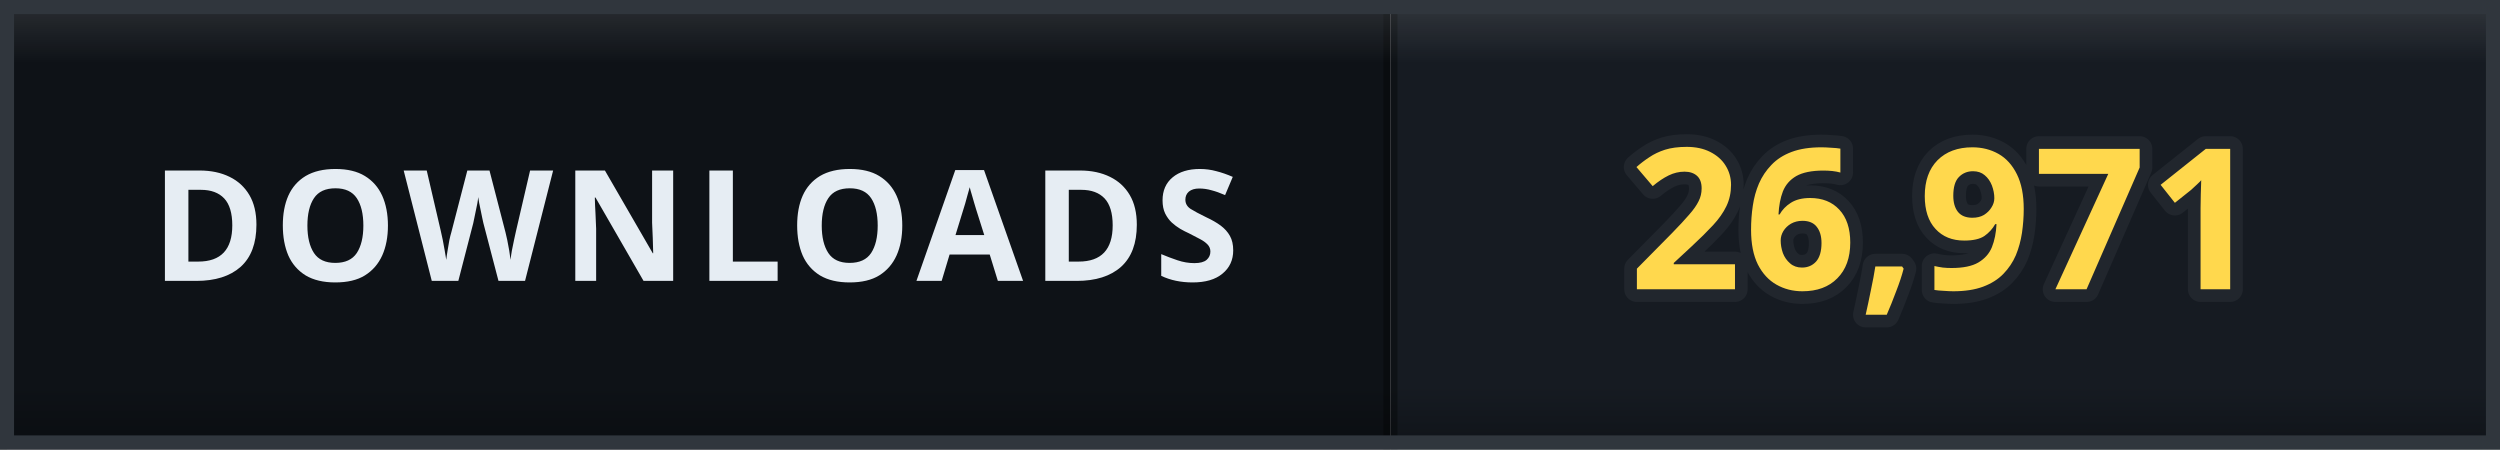
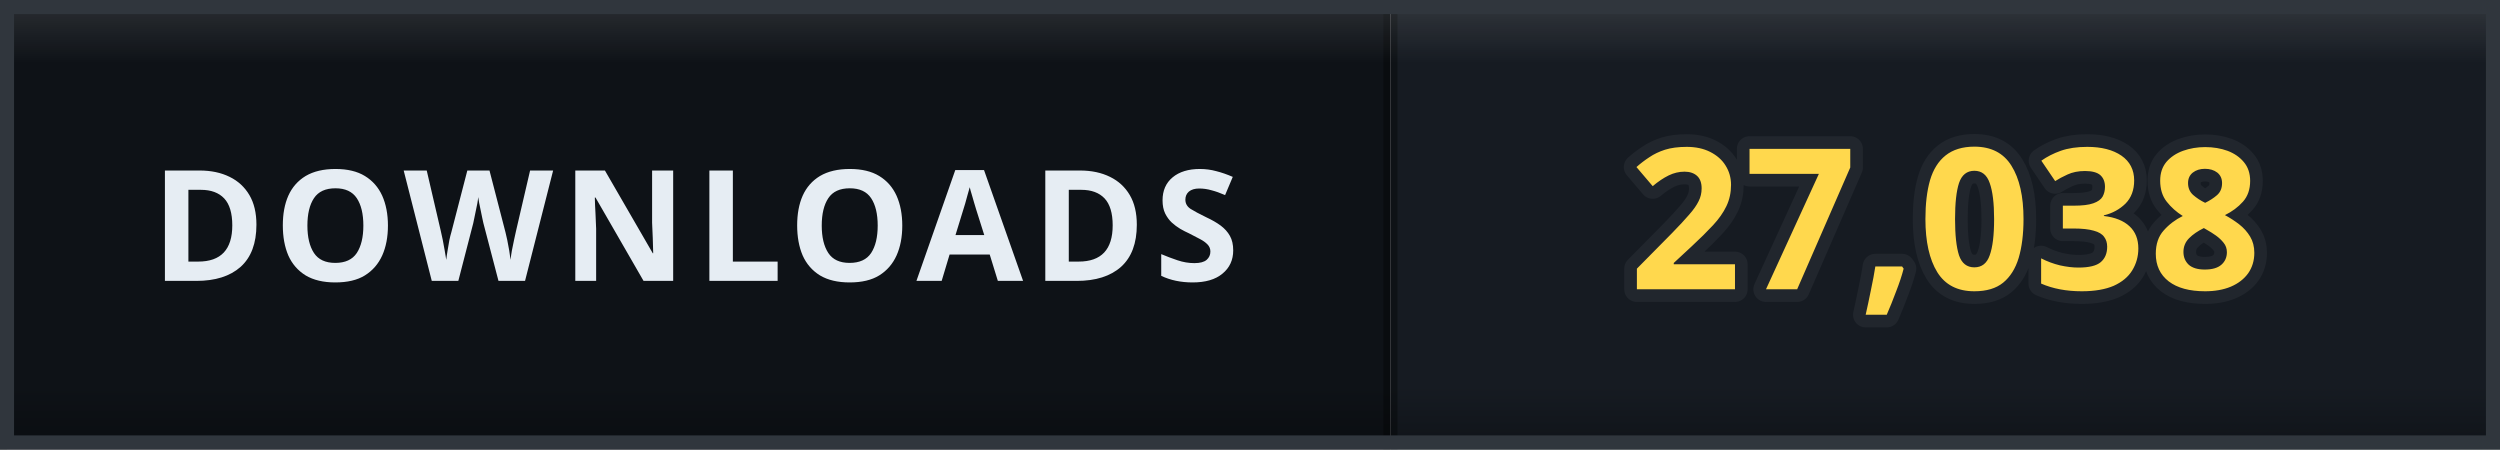
- <svg xmlns="http://www.w3.org/2000/svg" width="178" height="32" viewBox="0 0 178 32" role="img" aria-label="DOWNLOADS: 26,971">
+ <svg xmlns="http://www.w3.org/2000/svg" width="178" height="32" viewBox="0 0 178 32" role="img" aria-label="DOWNLOADS: 27,038">
  <defs>
    <clipPath id="clip">
      <rect width="178" height="32" rx="0" />
    </clipPath>
    <linearGradient id="bevel" x1="0" y1="0" x2="0" y2="1">
      <stop offset="0" stop-color="#ffffff" stop-opacity="0.12" />
      <stop offset="0.14" stop-color="#ffffff" stop-opacity="0" />
      <stop offset="0.86" stop-color="#000000" stop-opacity="0" />
      <stop offset="1" stop-color="#000000" stop-opacity="0.28" />
    </linearGradient>
  </defs>
  <g clip-path="url(#clip)">
    <rect width="0" height="32" fill="#161b22" />
    <rect x="0" width="99" height="32" fill="#0e1217" />
    <rect x="99" width="79" height="32" fill="#161b22" />
    <rect x="-0.5" width="1" height="32" fill="#000000" opacity="0.35" />
    <rect x="98.5" width="1" height="32" fill="#000000" opacity="0.35" />
    <text x="49.5" y="20" font-family="Verdana, 'Segoe UI', sans-serif" font-size="11" font-weight="700" letter-spacing="0.6" fill="#e6edf3" text-anchor="middle">DOWNLOADS</text>
-     <text x="138.5" y="20.6" font-family="Verdana, 'Segoe UI', sans-serif" font-size="14" font-weight="700" letter-spacing="0.2" fill="#ffd84d" stroke="#21262d" stroke-width="1.8" stroke-linejoin="round" paint-order="stroke" text-anchor="middle">26,971</text>
+     <text x="138.5" y="20.6" font-family="Verdana, 'Segoe UI', sans-serif" font-size="14" font-weight="700" letter-spacing="0.2" fill="#ffd84d" stroke="#21262d" stroke-width="1.8" stroke-linejoin="round" paint-order="stroke" text-anchor="middle">27,038</text>
    <rect width="178" height="32" rx="0" fill="url(#bevel)" />
  </g>
  <rect x="0.5" y="0.5" width="177" height="31" rx="0" fill="none" stroke="#30363d" />
</svg>
